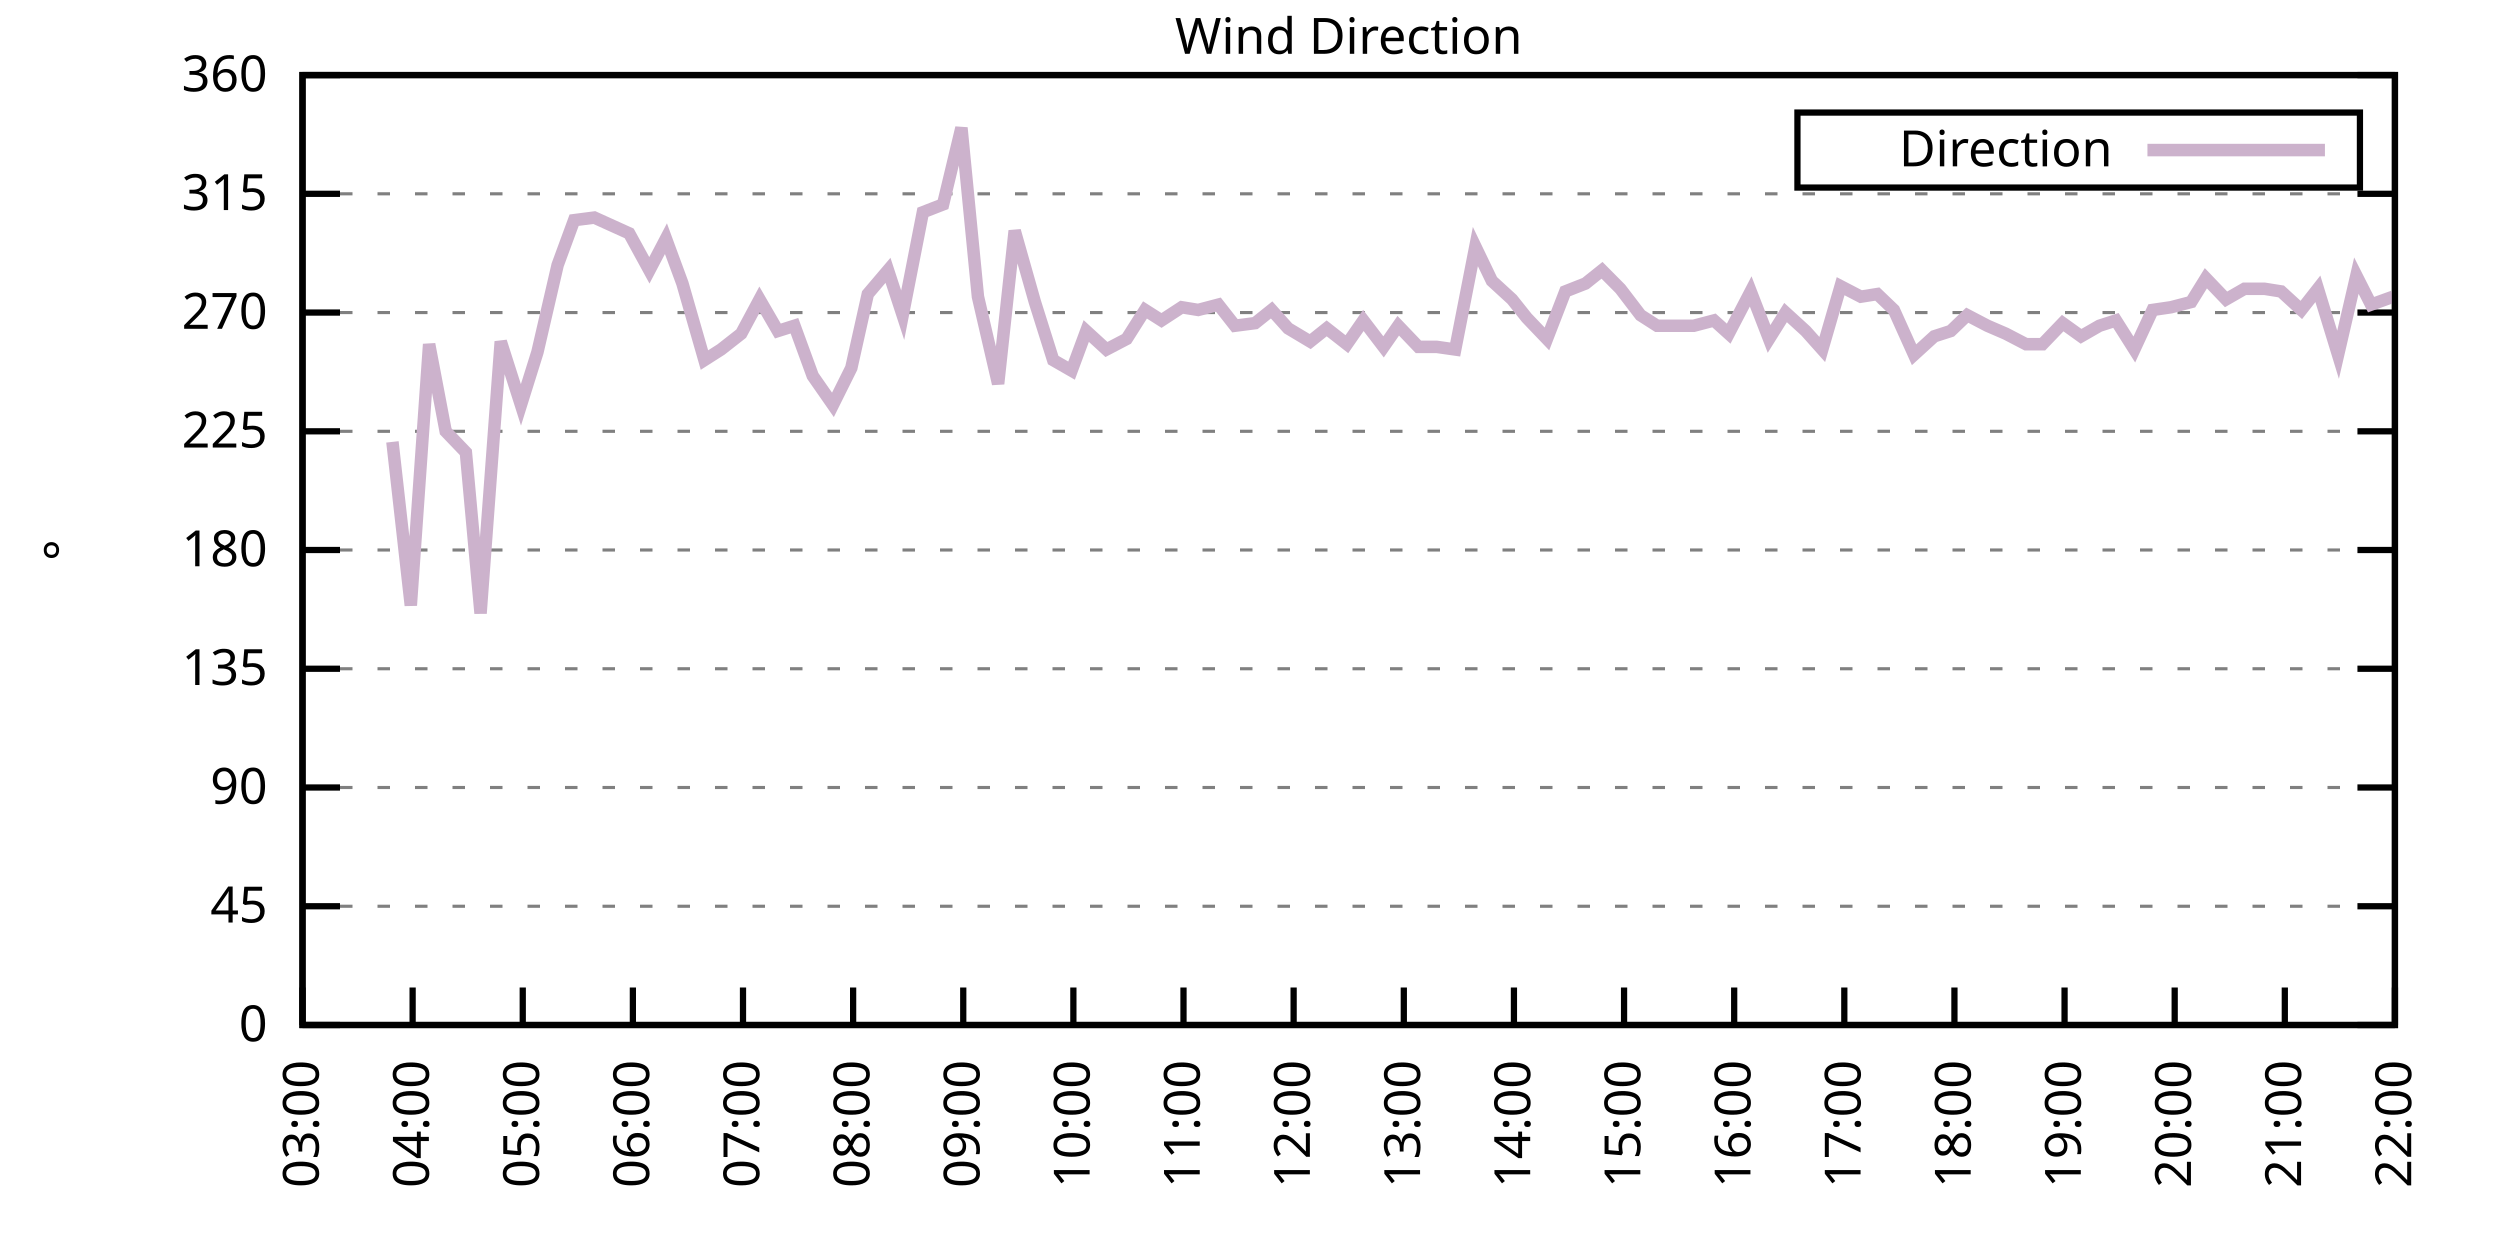
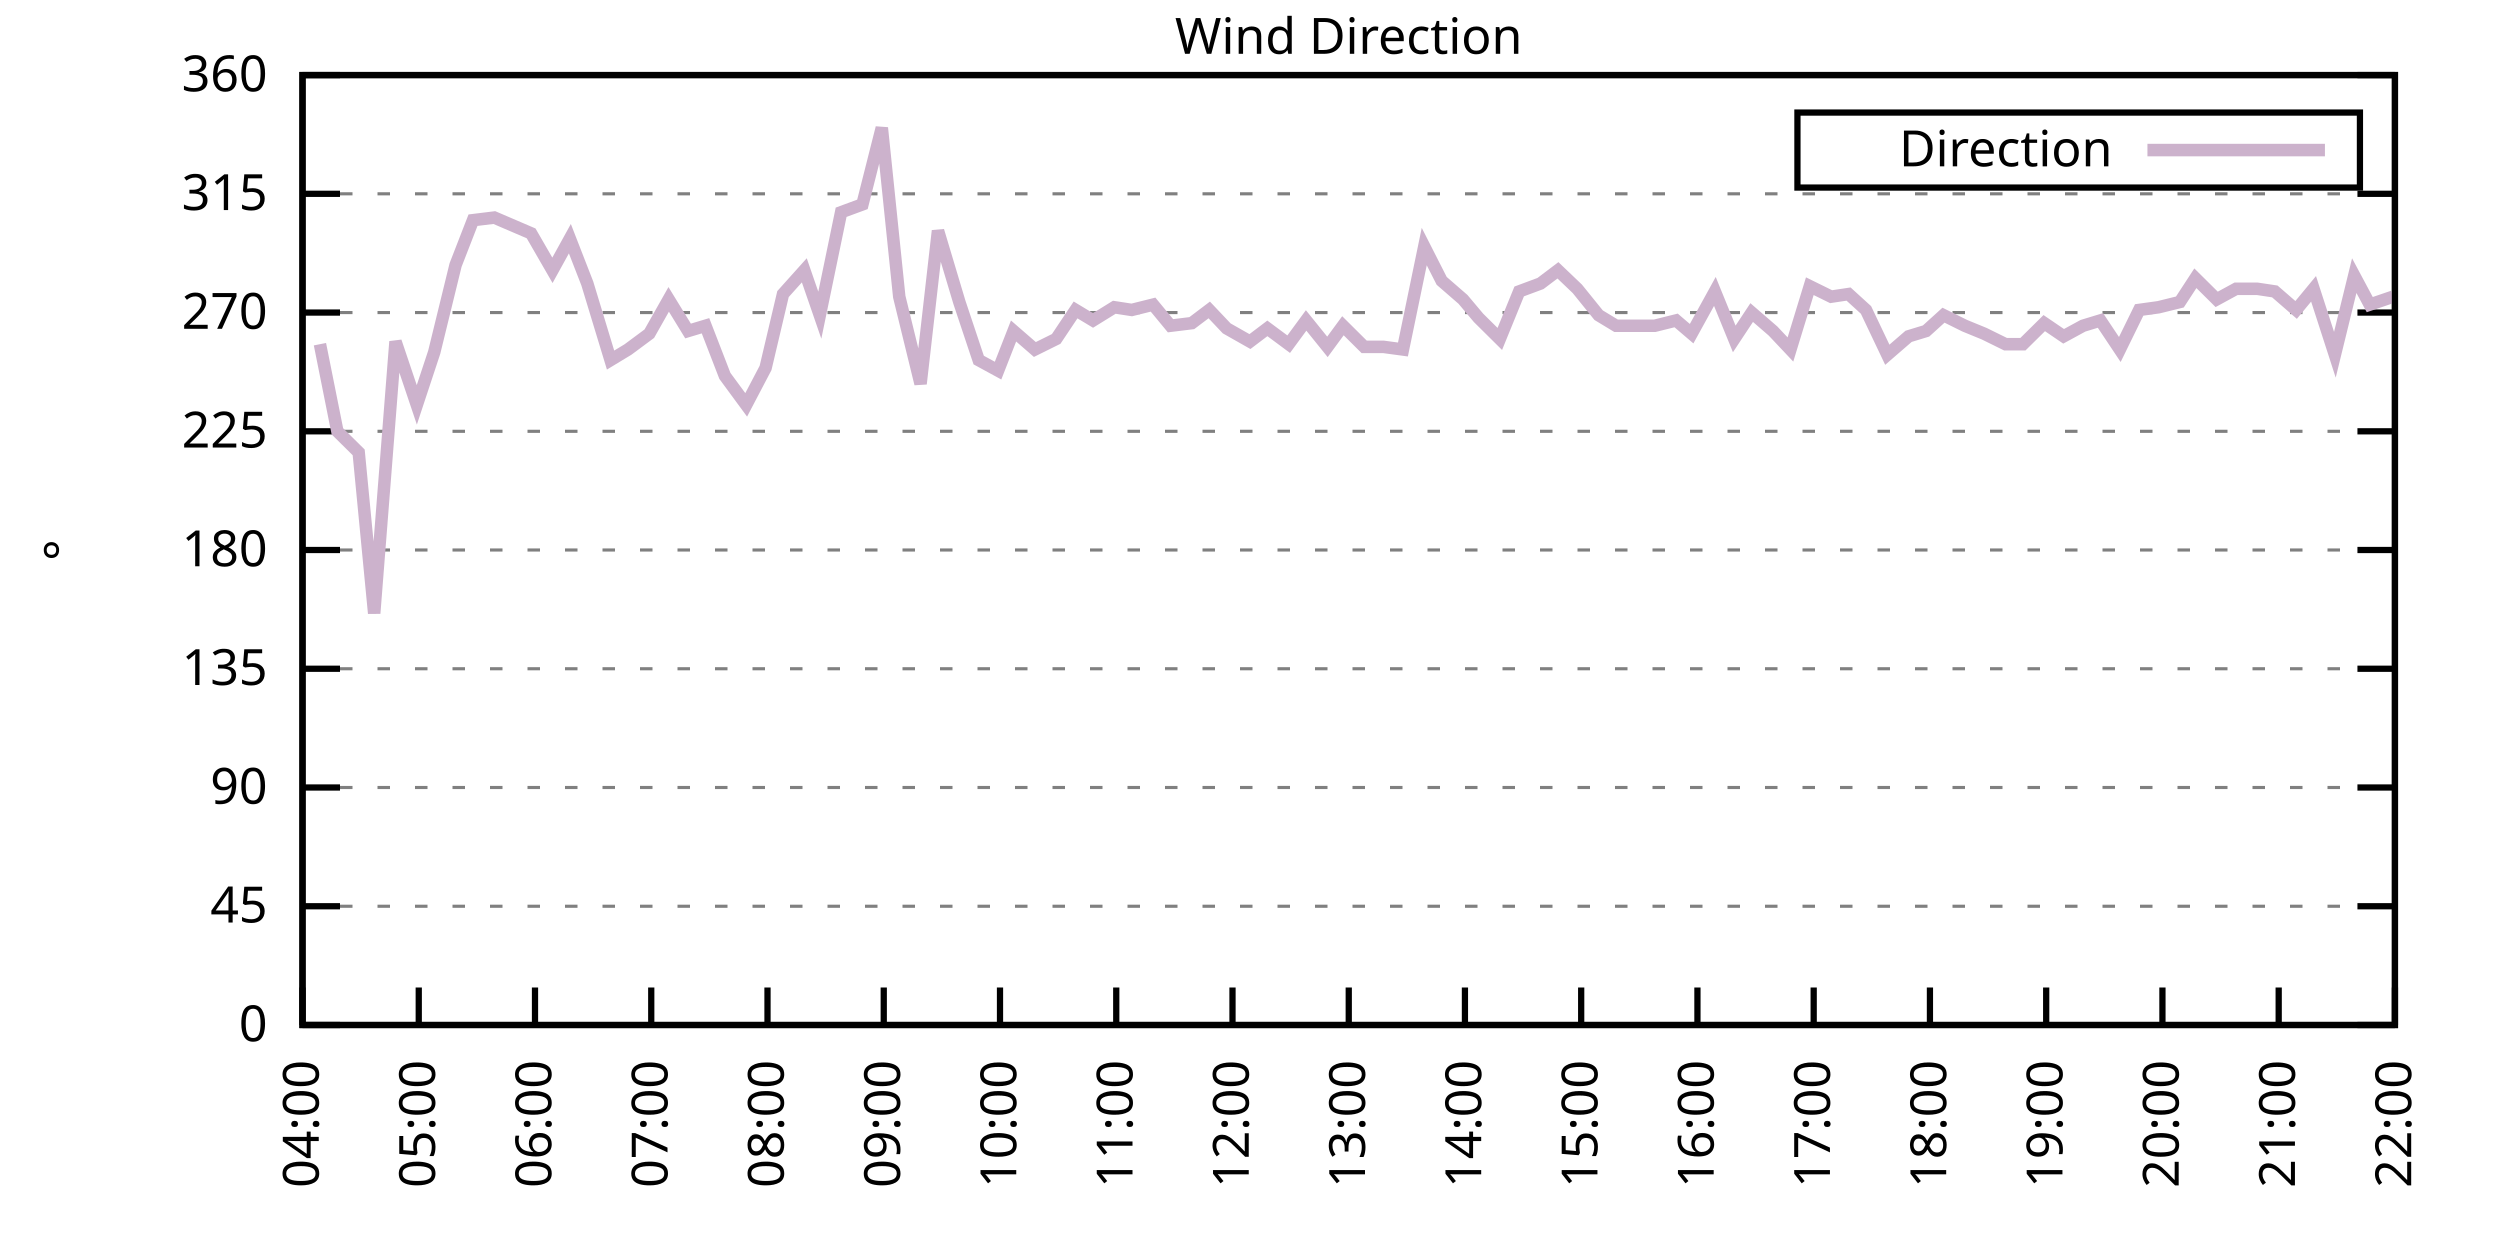
<svg xmlns="http://www.w3.org/2000/svg" xmlns:xlink="http://www.w3.org/1999/xlink" width="400" height="200" viewBox="0 0 400 200">
  <g id="gnuplot_canvas">
    <rect x="0" y="0" width="400" height="200" fill="none" />
    <defs>
      <circle id="gpDot" r="0.5" stroke-width="0.5" stroke="currentColor" />
      <path id="gpPt0" stroke-width="0.333" stroke="currentColor" d="M-1,0 h2 M0,-1 v2" />
      <path id="gpPt1" stroke-width="0.333" stroke="currentColor" d="M-1,-1 L1,1 M1,-1 L-1,1" />
      <path id="gpPt2" stroke-width="0.333" stroke="currentColor" d="M-1,0 L1,0 M0,-1 L0,1 M-1,-1 L1,1 M-1,1 L1,-1" />
      <rect id="gpPt3" stroke-width="0.333" stroke="currentColor" x="-1" y="-1" width="2" height="2" />
      <rect id="gpPt4" stroke-width="0.333" stroke="currentColor" fill="currentColor" x="-1" y="-1" width="2" height="2" />
      <circle id="gpPt5" stroke-width="0.333" stroke="currentColor" cx="0" cy="0" r="1" />
      <use xlink:href="#gpPt5" id="gpPt6" fill="currentColor" stroke="none" />
      <path id="gpPt7" stroke-width="0.333" stroke="currentColor" d="M0,-1.33 L-1.33,0.67 L1.33,0.67 z" />
      <use xlink:href="#gpPt7" id="gpPt8" fill="currentColor" stroke="none" />
      <use xlink:href="#gpPt7" id="gpPt9" stroke="currentColor" transform="rotate(180)" />
      <use xlink:href="#gpPt9" id="gpPt10" fill="currentColor" stroke="none" />
      <use xlink:href="#gpPt3" id="gpPt11" stroke="currentColor" transform="rotate(45)" />
      <use xlink:href="#gpPt11" id="gpPt12" fill="currentColor" stroke="none" />
      <path id="gpPt13" stroke-width="0.333" stroke="currentColor" d="M0,1.330 L1.265,0.411 L0.782,-1.067 L-0.782,-1.076 L-1.265,0.411 z" />
      <use xlink:href="#gpPt13" id="gpPt14" fill="currentColor" stroke="none" />
      <filter id="textbox" filterUnits="objectBoundingBox" x="0" y="0" height="1" width="1">
        <feFlood flood-color="white" flood-opacity="1" result="bgnd" />
        <feComposite in="SourceGraphic" in2="bgnd" operator="atop" />
      </filter>
      <filter id="greybox" filterUnits="objectBoundingBox" x="0" y="0" height="1" width="1">
        <feFlood flood-color="lightgrey" flood-opacity="1" result="grey" />
        <feComposite in="SourceGraphic" in2="grey" operator="atop" />
      </filter>
    </defs>
    <g fill="none" color="white" stroke="currentColor" stroke-width="1.00" stroke-linecap="butt" stroke-linejoin="miter">
</g>
    <g fill="none" color="black" stroke="currentColor" stroke-width="1.00" stroke-linecap="butt" stroke-linejoin="miter">
      <g stroke="none" shape-rendering="crispEdges">
        <polygon fill="rgb(255, 255, 255)" points="48.40,164.00 383.18,164.00 383.18,12.02 48.40,12.02 " />
      </g>
    </g>
    <g fill="none" color="black" stroke="currentColor" stroke-width="1.00" stroke-linecap="butt" stroke-linejoin="miter">
</g>
    <g fill="none" color="black" stroke="black" stroke-width="0.50" stroke-linecap="butt" stroke-linejoin="miter">
</g>
    <g fill="none" color="gray" stroke="currentColor" stroke-width="0.50" stroke-linecap="butt" stroke-linejoin="miter">
      <path stroke="gray" stroke-dasharray="2,4" class="gridline" d="M48.40,164.00 L383.19,164.00  " />
    </g>
    <g fill="none" color="gray" stroke="gray" stroke-width="1.00" stroke-linecap="butt" stroke-linejoin="miter">
</g>
    <g fill="none" color="black" stroke="currentColor" stroke-width="1.00" stroke-linecap="butt" stroke-linejoin="miter">
      <path stroke="black" d="M48.40,164.00 L54.40,164.00 M383.19,164.00 L377.19,164.00  " />
      <g transform="translate(42.80,166.60)" stroke="none" fill="black" font-family="Sans" font-size="8.00" text-anchor="end">
        <text>
          <tspan font-family="Sans"> 0</tspan>
        </text>
      </g>
    </g>
    <g fill="none" color="black" stroke="currentColor" stroke-width="1.00" stroke-linecap="butt" stroke-linejoin="miter">
</g>
    <g fill="none" color="black" stroke="black" stroke-width="0.50" stroke-linecap="butt" stroke-linejoin="miter">
</g>
    <g fill="none" color="gray" stroke="currentColor" stroke-width="0.50" stroke-linecap="butt" stroke-linejoin="miter">
      <path stroke="gray" stroke-dasharray="2,4" class="gridline" d="M48.40,145.00 L383.19,145.00  " />
    </g>
    <g fill="none" color="gray" stroke="gray" stroke-width="1.00" stroke-linecap="butt" stroke-linejoin="miter">
</g>
    <g fill="none" color="black" stroke="currentColor" stroke-width="1.00" stroke-linecap="butt" stroke-linejoin="miter">
      <path stroke="black" d="M48.40,145.00 L54.40,145.00 M383.19,145.00 L377.19,145.00  " />
      <g transform="translate(42.80,147.60)" stroke="none" fill="black" font-family="Sans" font-size="8.00" text-anchor="end">
        <text>
          <tspan font-family="Sans"> 45</tspan>
        </text>
      </g>
    </g>
    <g fill="none" color="black" stroke="currentColor" stroke-width="1.00" stroke-linecap="butt" stroke-linejoin="miter">
</g>
    <g fill="none" color="black" stroke="black" stroke-width="0.50" stroke-linecap="butt" stroke-linejoin="miter">
</g>
    <g fill="none" color="gray" stroke="currentColor" stroke-width="0.50" stroke-linecap="butt" stroke-linejoin="miter">
      <path stroke="gray" stroke-dasharray="2,4" class="gridline" d="M48.40,126.00 L383.19,126.00  " />
    </g>
    <g fill="none" color="gray" stroke="gray" stroke-width="1.00" stroke-linecap="butt" stroke-linejoin="miter">
</g>
    <g fill="none" color="black" stroke="currentColor" stroke-width="1.00" stroke-linecap="butt" stroke-linejoin="miter">
      <path stroke="black" d="M48.40,126.00 L54.40,126.00 M383.19,126.00 L377.19,126.00  " />
      <g transform="translate(42.80,128.60)" stroke="none" fill="black" font-family="Sans" font-size="8.00" text-anchor="end">
        <text>
          <tspan font-family="Sans"> 90</tspan>
        </text>
      </g>
    </g>
    <g fill="none" color="black" stroke="currentColor" stroke-width="1.00" stroke-linecap="butt" stroke-linejoin="miter">
</g>
    <g fill="none" color="black" stroke="black" stroke-width="0.50" stroke-linecap="butt" stroke-linejoin="miter">
</g>
    <g fill="none" color="gray" stroke="currentColor" stroke-width="0.50" stroke-linecap="butt" stroke-linejoin="miter">
      <path stroke="gray" stroke-dasharray="2,4" class="gridline" d="M48.40,107.00 L383.19,107.00  " />
    </g>
    <g fill="none" color="gray" stroke="gray" stroke-width="1.00" stroke-linecap="butt" stroke-linejoin="miter">
</g>
    <g fill="none" color="black" stroke="currentColor" stroke-width="1.00" stroke-linecap="butt" stroke-linejoin="miter">
      <path stroke="black" d="M48.40,107.00 L54.40,107.00 M383.19,107.00 L377.19,107.00  " />
      <g transform="translate(42.80,109.60)" stroke="none" fill="black" font-family="Sans" font-size="8.00" text-anchor="end">
        <text>
          <tspan font-family="Sans"> 135</tspan>
        </text>
      </g>
    </g>
    <g fill="none" color="black" stroke="currentColor" stroke-width="1.00" stroke-linecap="butt" stroke-linejoin="miter">
</g>
    <g fill="none" color="black" stroke="black" stroke-width="0.50" stroke-linecap="butt" stroke-linejoin="miter">
</g>
    <g fill="none" color="gray" stroke="currentColor" stroke-width="0.50" stroke-linecap="butt" stroke-linejoin="miter">
      <path stroke="gray" stroke-dasharray="2,4" class="gridline" d="M48.40,88.00 L383.19,88.00  " />
    </g>
    <g fill="none" color="gray" stroke="gray" stroke-width="1.00" stroke-linecap="butt" stroke-linejoin="miter">
</g>
    <g fill="none" color="black" stroke="currentColor" stroke-width="1.00" stroke-linecap="butt" stroke-linejoin="miter">
      <path stroke="black" d="M48.40,88.00 L54.40,88.00 M383.19,88.00 L377.19,88.00  " />
      <g transform="translate(42.80,90.60)" stroke="none" fill="black" font-family="Sans" font-size="8.00" text-anchor="end">
        <text>
          <tspan font-family="Sans"> 180</tspan>
        </text>
      </g>
    </g>
    <g fill="none" color="black" stroke="currentColor" stroke-width="1.00" stroke-linecap="butt" stroke-linejoin="miter">
</g>
    <g fill="none" color="black" stroke="black" stroke-width="0.50" stroke-linecap="butt" stroke-linejoin="miter">
</g>
    <g fill="none" color="gray" stroke="currentColor" stroke-width="0.50" stroke-linecap="butt" stroke-linejoin="miter">
      <path stroke="gray" stroke-dasharray="2,4" class="gridline" d="M48.40,69.01 L383.19,69.01  " />
    </g>
    <g fill="none" color="gray" stroke="gray" stroke-width="1.00" stroke-linecap="butt" stroke-linejoin="miter">
</g>
    <g fill="none" color="black" stroke="currentColor" stroke-width="1.00" stroke-linecap="butt" stroke-linejoin="miter">
      <path stroke="black" d="M48.40,69.01 L54.40,69.01 M383.19,69.01 L377.19,69.01  " />
      <g transform="translate(42.80,71.61)" stroke="none" fill="black" font-family="Sans" font-size="8.00" text-anchor="end">
        <text>
          <tspan font-family="Sans"> 225</tspan>
        </text>
      </g>
    </g>
    <g fill="none" color="black" stroke="currentColor" stroke-width="1.00" stroke-linecap="butt" stroke-linejoin="miter">
</g>
    <g fill="none" color="black" stroke="black" stroke-width="0.50" stroke-linecap="butt" stroke-linejoin="miter">
</g>
    <g fill="none" color="gray" stroke="currentColor" stroke-width="0.50" stroke-linecap="butt" stroke-linejoin="miter">
      <path stroke="gray" stroke-dasharray="2,4" class="gridline" d="M48.40,50.01 L383.19,50.01  " />
    </g>
    <g fill="none" color="gray" stroke="gray" stroke-width="1.00" stroke-linecap="butt" stroke-linejoin="miter">
</g>
    <g fill="none" color="black" stroke="currentColor" stroke-width="1.00" stroke-linecap="butt" stroke-linejoin="miter">
      <path stroke="black" d="M48.40,50.01 L54.40,50.01 M383.19,50.01 L377.19,50.01  " />
      <g transform="translate(42.80,52.61)" stroke="none" fill="black" font-family="Sans" font-size="8.00" text-anchor="end">
        <text>
          <tspan font-family="Sans"> 270</tspan>
        </text>
      </g>
    </g>
    <g fill="none" color="black" stroke="currentColor" stroke-width="1.00" stroke-linecap="butt" stroke-linejoin="miter">
</g>
    <g fill="none" color="black" stroke="black" stroke-width="0.50" stroke-linecap="butt" stroke-linejoin="miter">
</g>
    <g fill="none" color="gray" stroke="currentColor" stroke-width="0.50" stroke-linecap="butt" stroke-linejoin="miter">
      <path stroke="gray" stroke-dasharray="2,4" class="gridline" d="M48.40,31.01 L383.19,31.01  " />
    </g>
    <g fill="none" color="gray" stroke="gray" stroke-width="1.00" stroke-linecap="butt" stroke-linejoin="miter">
</g>
    <g fill="none" color="black" stroke="currentColor" stroke-width="1.00" stroke-linecap="butt" stroke-linejoin="miter">
      <path stroke="black" d="M48.40,31.01 L54.40,31.01 M383.19,31.01 L377.19,31.01  " />
      <g transform="translate(42.80,33.61)" stroke="none" fill="black" font-family="Sans" font-size="8.00" text-anchor="end">
        <text>
          <tspan font-family="Sans"> 315</tspan>
        </text>
      </g>
    </g>
    <g fill="none" color="black" stroke="currentColor" stroke-width="1.00" stroke-linecap="butt" stroke-linejoin="miter">
</g>
    <g fill="none" color="black" stroke="black" stroke-width="0.50" stroke-linecap="butt" stroke-linejoin="miter">
</g>
    <g fill="none" color="gray" stroke="currentColor" stroke-width="0.50" stroke-linecap="butt" stroke-linejoin="miter">
      <path stroke="gray" stroke-dasharray="2,4" class="gridline" d="M48.40,12.01 L383.19,12.01  " />
    </g>
    <g fill="none" color="gray" stroke="gray" stroke-width="1.00" stroke-linecap="butt" stroke-linejoin="miter">
</g>
    <g fill="none" color="black" stroke="currentColor" stroke-width="1.00" stroke-linecap="butt" stroke-linejoin="miter">
      <path stroke="black" d="M48.40,12.01 L54.40,12.01 M383.19,12.01 L377.19,12.01  " />
      <g transform="translate(42.80,14.61)" stroke="none" fill="black" font-family="Sans" font-size="8.00" text-anchor="end">
        <text>
          <tspan font-family="Sans"> 360</tspan>
        </text>
      </g>
    </g>
    <g fill="none" color="black" stroke="currentColor" stroke-width="1.00" stroke-linecap="butt" stroke-linejoin="miter">
      <path stroke="black" d="M48.40,164.00 L48.40,158.00  " />
      <g transform="translate(51.00,169.60) rotate(270.00)" stroke="none" fill="black" font-family="Sans" font-size="8.00" text-anchor="end">
        <text>
-           <tspan font-family="Sans">03:00</tspan>
-         </text>
-       </g>
-     </g>
-     <g fill="none" color="black" stroke="currentColor" stroke-width="1.00" stroke-linecap="butt" stroke-linejoin="miter">
-       <path stroke="black" d="M66.02,164.00 L66.02,158.00  " />
-       <g transform="translate(68.62,169.60) rotate(270.00)" stroke="none" fill="black" font-family="Sans" font-size="8.00" text-anchor="end">
-         <text>
          <tspan font-family="Sans">04:00</tspan>
        </text>
      </g>
    </g>
    <g fill="none" color="black" stroke="currentColor" stroke-width="1.00" stroke-linecap="butt" stroke-linejoin="miter">
-       <path stroke="black" d="M83.64,164.00 L83.64,158.00  " />
-       <g transform="translate(86.24,169.60) rotate(270.00)" stroke="none" fill="black" font-family="Sans" font-size="8.00" text-anchor="end">
+       <path stroke="black" d="M67.00,164.00 L67.00,158.00  " />
+       <g transform="translate(69.60,169.60) rotate(270.00)" stroke="none" fill="black" font-family="Sans" font-size="8.00" text-anchor="end">
        <text>
          <tspan font-family="Sans">05:00</tspan>
        </text>
      </g>
    </g>
    <g fill="none" color="black" stroke="currentColor" stroke-width="1.00" stroke-linecap="butt" stroke-linejoin="miter">
-       <path stroke="black" d="M101.26,164.00 L101.26,158.00  " />
-       <g transform="translate(103.86,169.60) rotate(270.00)" stroke="none" fill="black" font-family="Sans" font-size="8.00" text-anchor="end">
+       <path stroke="black" d="M85.60,164.00 L85.60,158.00  " />
+       <g transform="translate(88.20,169.60) rotate(270.00)" stroke="none" fill="black" font-family="Sans" font-size="8.00" text-anchor="end">
        <text>
          <tspan font-family="Sans">06:00</tspan>
        </text>
      </g>
    </g>
    <g fill="none" color="black" stroke="currentColor" stroke-width="1.00" stroke-linecap="butt" stroke-linejoin="miter">
-       <path stroke="black" d="M118.88,164.00 L118.88,158.00  " />
-       <g transform="translate(121.48,169.60) rotate(270.00)" stroke="none" fill="black" font-family="Sans" font-size="8.00" text-anchor="end">
+       <path stroke="black" d="M104.20,164.00 L104.20,158.00  " />
+       <g transform="translate(106.80,169.60) rotate(270.00)" stroke="none" fill="black" font-family="Sans" font-size="8.00" text-anchor="end">
        <text>
          <tspan font-family="Sans">07:00</tspan>
        </text>
      </g>
    </g>
    <g fill="none" color="black" stroke="currentColor" stroke-width="1.00" stroke-linecap="butt" stroke-linejoin="miter">
-       <path stroke="black" d="M136.50,164.00 L136.50,158.00  " />
-       <g transform="translate(139.10,169.60) rotate(270.00)" stroke="none" fill="black" font-family="Sans" font-size="8.00" text-anchor="end">
+       <path stroke="black" d="M122.80,164.00 L122.80,158.00  " />
+       <g transform="translate(125.40,169.60) rotate(270.00)" stroke="none" fill="black" font-family="Sans" font-size="8.00" text-anchor="end">
        <text>
          <tspan font-family="Sans">08:00</tspan>
        </text>
      </g>
    </g>
    <g fill="none" color="black" stroke="currentColor" stroke-width="1.00" stroke-linecap="butt" stroke-linejoin="miter">
-       <path stroke="black" d="M154.12,164.00 L154.12,158.00  " />
-       <g transform="translate(156.72,169.60) rotate(270.00)" stroke="none" fill="black" font-family="Sans" font-size="8.00" text-anchor="end">
+       <path stroke="black" d="M141.40,164.00 L141.40,158.00  " />
+       <g transform="translate(144.00,169.60) rotate(270.00)" stroke="none" fill="black" font-family="Sans" font-size="8.00" text-anchor="end">
        <text>
          <tspan font-family="Sans">09:00</tspan>
        </text>
      </g>
    </g>
    <g fill="none" color="black" stroke="currentColor" stroke-width="1.00" stroke-linecap="butt" stroke-linejoin="miter">
-       <path stroke="black" d="M171.74,164.00 L171.74,158.00  " />
-       <g transform="translate(174.34,169.60) rotate(270.00)" stroke="none" fill="black" font-family="Sans" font-size="8.00" text-anchor="end">
+       <path stroke="black" d="M160.00,164.00 L160.00,158.00  " />
+       <g transform="translate(162.60,169.60) rotate(270.00)" stroke="none" fill="black" font-family="Sans" font-size="8.00" text-anchor="end">
        <text>
          <tspan font-family="Sans">10:00</tspan>
        </text>
      </g>
    </g>
    <g fill="none" color="black" stroke="currentColor" stroke-width="1.00" stroke-linecap="butt" stroke-linejoin="miter">
-       <path stroke="black" d="M189.36,164.00 L189.36,158.00  " />
-       <g transform="translate(191.96,169.60) rotate(270.00)" stroke="none" fill="black" font-family="Sans" font-size="8.00" text-anchor="end">
+       <path stroke="black" d="M178.60,164.00 L178.60,158.00  " />
+       <g transform="translate(181.20,169.60) rotate(270.00)" stroke="none" fill="black" font-family="Sans" font-size="8.00" text-anchor="end">
        <text>
          <tspan font-family="Sans">11:00</tspan>
        </text>
      </g>
    </g>
    <g fill="none" color="black" stroke="currentColor" stroke-width="1.00" stroke-linecap="butt" stroke-linejoin="miter">
-       <path stroke="black" d="M206.98,164.00 L206.98,158.00  " />
-       <g transform="translate(209.58,169.60) rotate(270.00)" stroke="none" fill="black" font-family="Sans" font-size="8.00" text-anchor="end">
+       <path stroke="black" d="M197.20,164.00 L197.20,158.00  " />
+       <g transform="translate(199.80,169.60) rotate(270.00)" stroke="none" fill="black" font-family="Sans" font-size="8.00" text-anchor="end">
        <text>
          <tspan font-family="Sans">12:00</tspan>
        </text>
      </g>
    </g>
    <g fill="none" color="black" stroke="currentColor" stroke-width="1.00" stroke-linecap="butt" stroke-linejoin="miter">
-       <path stroke="black" d="M224.61,164.00 L224.61,158.00  " />
-       <g transform="translate(227.21,169.60) rotate(270.00)" stroke="none" fill="black" font-family="Sans" font-size="8.00" text-anchor="end">
+       <path stroke="black" d="M215.80,164.00 L215.80,158.00  " />
+       <g transform="translate(218.40,169.60) rotate(270.00)" stroke="none" fill="black" font-family="Sans" font-size="8.00" text-anchor="end">
        <text>
          <tspan font-family="Sans">13:00</tspan>
        </text>
      </g>
    </g>
    <g fill="none" color="black" stroke="currentColor" stroke-width="1.00" stroke-linecap="butt" stroke-linejoin="miter">
-       <path stroke="black" d="M242.23,164.00 L242.23,158.00  " />
-       <g transform="translate(244.83,169.60) rotate(270.00)" stroke="none" fill="black" font-family="Sans" font-size="8.00" text-anchor="end">
+       <path stroke="black" d="M234.39,164.00 L234.39,158.00  " />
+       <g transform="translate(236.99,169.60) rotate(270.00)" stroke="none" fill="black" font-family="Sans" font-size="8.00" text-anchor="end">
        <text>
          <tspan font-family="Sans">14:00</tspan>
        </text>
      </g>
    </g>
    <g fill="none" color="black" stroke="currentColor" stroke-width="1.00" stroke-linecap="butt" stroke-linejoin="miter">
-       <path stroke="black" d="M259.85,164.00 L259.85,158.00  " />
-       <g transform="translate(262.45,169.60) rotate(270.00)" stroke="none" fill="black" font-family="Sans" font-size="8.00" text-anchor="end">
+       <path stroke="black" d="M252.99,164.00 L252.99,158.00  " />
+       <g transform="translate(255.59,169.60) rotate(270.00)" stroke="none" fill="black" font-family="Sans" font-size="8.00" text-anchor="end">
        <text>
          <tspan font-family="Sans">15:00</tspan>
        </text>
      </g>
    </g>
    <g fill="none" color="black" stroke="currentColor" stroke-width="1.00" stroke-linecap="butt" stroke-linejoin="miter">
-       <path stroke="black" d="M277.47,164.00 L277.47,158.00  " />
-       <g transform="translate(280.07,169.60) rotate(270.00)" stroke="none" fill="black" font-family="Sans" font-size="8.00" text-anchor="end">
+       <path stroke="black" d="M271.59,164.00 L271.59,158.00  " />
+       <g transform="translate(274.19,169.60) rotate(270.00)" stroke="none" fill="black" font-family="Sans" font-size="8.00" text-anchor="end">
        <text>
          <tspan font-family="Sans">16:00</tspan>
        </text>
      </g>
    </g>
    <g fill="none" color="black" stroke="currentColor" stroke-width="1.00" stroke-linecap="butt" stroke-linejoin="miter">
-       <path stroke="black" d="M295.09,164.00 L295.09,158.00  " />
-       <g transform="translate(297.69,169.60) rotate(270.00)" stroke="none" fill="black" font-family="Sans" font-size="8.00" text-anchor="end">
+       <path stroke="black" d="M290.19,164.00 L290.19,158.00  " />
+       <g transform="translate(292.79,169.60) rotate(270.00)" stroke="none" fill="black" font-family="Sans" font-size="8.00" text-anchor="end">
        <text>
          <tspan font-family="Sans">17:00</tspan>
        </text>
      </g>
    </g>
    <g fill="none" color="black" stroke="currentColor" stroke-width="1.00" stroke-linecap="butt" stroke-linejoin="miter">
-       <path stroke="black" d="M312.71,164.00 L312.71,158.00  " />
-       <g transform="translate(315.31,169.60) rotate(270.00)" stroke="none" fill="black" font-family="Sans" font-size="8.00" text-anchor="end">
+       <path stroke="black" d="M308.79,164.00 L308.79,158.00  " />
+       <g transform="translate(311.39,169.60) rotate(270.00)" stroke="none" fill="black" font-family="Sans" font-size="8.00" text-anchor="end">
        <text>
          <tspan font-family="Sans">18:00</tspan>
        </text>
      </g>
    </g>
    <g fill="none" color="black" stroke="currentColor" stroke-width="1.00" stroke-linecap="butt" stroke-linejoin="miter">
-       <path stroke="black" d="M330.33,164.00 L330.33,158.00  " />
-       <g transform="translate(332.93,169.60) rotate(270.00)" stroke="none" fill="black" font-family="Sans" font-size="8.00" text-anchor="end">
+       <path stroke="black" d="M327.39,164.00 L327.39,158.00  " />
+       <g transform="translate(329.99,169.60) rotate(270.00)" stroke="none" fill="black" font-family="Sans" font-size="8.00" text-anchor="end">
        <text>
          <tspan font-family="Sans">19:00</tspan>
        </text>
      </g>
    </g>
    <g fill="none" color="black" stroke="currentColor" stroke-width="1.00" stroke-linecap="butt" stroke-linejoin="miter">
-       <path stroke="black" d="M347.95,164.00 L347.95,158.00  " />
-       <g transform="translate(350.55,169.60) rotate(270.00)" stroke="none" fill="black" font-family="Sans" font-size="8.00" text-anchor="end">
+       <path stroke="black" d="M345.99,164.00 L345.99,158.00  " />
+       <g transform="translate(348.59,169.60) rotate(270.00)" stroke="none" fill="black" font-family="Sans" font-size="8.00" text-anchor="end">
        <text>
          <tspan font-family="Sans">20:00</tspan>
        </text>
      </g>
    </g>
    <g fill="none" color="black" stroke="currentColor" stroke-width="1.00" stroke-linecap="butt" stroke-linejoin="miter">
-       <path stroke="black" d="M365.57,164.00 L365.57,158.00  " />
-       <g transform="translate(368.17,169.60) rotate(270.00)" stroke="none" fill="black" font-family="Sans" font-size="8.00" text-anchor="end">
+       <path stroke="black" d="M364.59,164.00 L364.59,158.00  " />
+       <g transform="translate(367.19,169.60) rotate(270.00)" stroke="none" fill="black" font-family="Sans" font-size="8.00" text-anchor="end">
        <text>
          <tspan font-family="Sans">21:00</tspan>
        </text>
      </g>
    </g>
    <g fill="none" color="black" stroke="currentColor" stroke-width="1.00" stroke-linecap="butt" stroke-linejoin="miter">
      <path stroke="black" d="M383.19,164.00 L383.19,158.00  " />
      <g transform="translate(385.79,169.60) rotate(270.00)" stroke="none" fill="black" font-family="Sans" font-size="8.00" text-anchor="end">
        <text>
          <tspan font-family="Sans">22:00</tspan>
        </text>
      </g>
    </g>
    <g fill="none" color="black" stroke="currentColor" stroke-width="1.00" stroke-linecap="butt" stroke-linejoin="miter">
</g>
    <g fill="none" color="black" stroke="currentColor" stroke-width="1.00" stroke-linecap="butt" stroke-linejoin="miter">
      <path stroke="black" d="M48.40,12.01 L48.40,164.00 L383.19,164.00 L383.19,12.01 L48.40,12.01 Z  " />
    </g>
    <g fill="none" color="black" stroke="currentColor" stroke-width="1.00" stroke-linecap="butt" stroke-linejoin="miter">
</g>
    <g fill="none" color="black" stroke="currentColor" stroke-width="1.00" stroke-linecap="butt" stroke-linejoin="miter">
      <path stroke="black" d="M287.59,30.01 L287.59,18.01 L377.59,18.01 L377.59,30.01 L287.59,30.01 Z  " />
    </g>
    <g id="Wind_direction_plot_1">
      <g fill="none" color="white" stroke="black" stroke-width="2.00" stroke-linecap="butt" stroke-linejoin="miter">
</g>
      <g fill="none" color="black" stroke="currentColor" stroke-width="2.00" stroke-linecap="butt" stroke-linejoin="miter">
        <g transform="translate(337.99,26.61)" stroke="none" fill="black" font-family="Sans" font-size="8.00" text-anchor="end">
          <text>
            <tspan font-family="Sans">Direction</tspan>
          </text>
        </g>
      </g>
      <g fill="none" color="black" stroke="currentColor" stroke-width="2.00" stroke-linecap="butt" stroke-linejoin="miter">
-         <path stroke="rgb(204, 178, 204)" d="M343.59,24.01 L371.99,24.01 M62.79,70.70 L65.73,96.87 L68.66,55.07 L71.31,69.01 L74.54,72.38 L76.89,98.14   L80.12,54.65 L83.35,64.78 L85.99,56.34 L89.22,42.41 L91.86,35.23 L95.09,34.81 L100.67,37.34 L103.90,43.25   L106.55,38.19 L109.19,45.36 L112.71,57.61 L115.36,55.92 L118.59,53.39 L121.53,47.90 L124.46,52.96 L127.11,52.12   L130.04,60.14 L133.27,64.78 L136.21,58.87 L138.85,47.05 L142.08,43.25 L144.43,50.43 L147.66,33.96 L150.89,32.70   L153.83,20.45 L156.47,47.47 L159.70,61.41 L162.35,36.92 L165.58,48.32 L168.51,57.61 L171.45,59.30 L173.80,52.96   L177.03,55.92 L180.26,54.23 L183.20,49.59 L185.84,51.27 L189.07,49.16 L191.71,49.59 L194.94,48.74 L197.59,52.12   L200.82,51.70 L203.46,49.59 L206.10,52.54 L209.63,54.65 L212.27,52.54 L215.50,55.07 L218.14,51.27 L221.37,55.50   L223.72,52.12 L226.95,55.50 L229.89,55.50 L232.83,55.92 L236.06,39.45 L238.70,44.94 L241.93,47.90 L244.28,50.85   L247.51,54.23 L250.45,46.63 L253.68,45.36 L256.32,43.25 L259.26,46.21 L262.49,50.43 L265.13,52.12 L268.36,52.12   L271.01,52.12 L274.24,51.27 L276.59,53.39 L280.11,46.63 L283.05,54.23 L285.69,50.01 L288.92,52.96 L291.56,55.92   L294.50,45.79 L297.73,47.47 L300.37,47.05 L303.02,49.59 L306.25,56.76 L309.48,53.81 L312.12,52.96 L314.76,50.43   L317.99,52.12 L320.93,53.39 L324.16,55.07 L326.80,55.07 L330.03,51.70 L332.97,53.81 L335.91,52.12 L338.55,51.27   L341.49,55.92 L344.42,49.59 L347.36,49.16 L350.59,48.32 L352.94,44.52 L356.17,47.90 L359.11,46.21 L362.34,46.21   L364.98,46.63 L368.21,49.59 L370.86,46.21 L374.09,56.76 L377.02,44.10 L379.37,48.74 L382.90,47.47  " />
+         <path stroke="rgb(204, 178, 204)" d="M343.59,24.01 L371.99,24.01 M51.19,55.07 L53.98,69.01 L57.39,72.38 L59.87,98.14 L63.28,54.65 L66.69,64.78   L69.48,56.34 L72.89,42.41 L75.68,35.23 L79.09,34.81 L84.98,37.34 L88.39,43.25 L91.18,38.19 L93.97,45.36   L97.69,57.61 L100.48,55.92 L103.89,53.39 L106.99,47.90 L110.09,52.96 L112.88,52.12 L115.98,60.14 L119.39,64.78   L122.49,58.87 L125.28,47.05 L128.69,43.25 L131.17,50.43 L134.58,33.96 L137.99,32.70 L141.09,20.45 L143.88,47.47   L147.29,61.41 L150.08,36.92 L153.49,48.32 L156.59,57.61 L159.69,59.30 L162.17,52.96 L165.58,55.92 L168.99,54.23   L172.09,49.59 L174.88,51.27 L178.29,49.16 L181.08,49.59 L184.49,48.74 L187.28,52.12 L190.69,51.70 L193.48,49.59   L196.27,52.54 L199.99,54.65 L202.78,52.54 L206.19,55.07 L208.98,51.27 L212.39,55.50 L214.87,52.12 L218.27,55.50   L221.37,55.50 L224.47,55.92 L227.88,39.45 L230.67,44.94 L234.08,47.90 L236.56,50.85 L239.97,54.23 L243.07,46.63   L246.48,45.36 L249.27,43.25 L252.37,46.21 L255.78,50.43 L258.57,52.12 L261.98,52.12 L264.77,52.12 L268.18,51.27   L270.66,53.39 L274.38,46.63 L277.48,54.23 L280.27,50.01 L283.68,52.96 L286.47,55.92 L289.57,45.79 L292.98,47.47   L295.77,47.05 L298.56,49.59 L301.97,56.76 L305.38,53.81 L308.17,52.96 L310.96,50.43 L314.37,52.12 L317.47,53.39   L320.88,55.07 L323.67,55.07 L327.08,51.70 L330.18,53.81 L333.28,52.12 L336.07,51.27 L339.17,55.92 L342.27,49.59   L345.37,49.16 L348.78,48.32 L351.26,44.52 L354.67,47.90 L357.77,46.21 L361.18,46.21 L363.97,46.63 L367.38,49.59   L370.17,46.21 L373.58,56.76 L376.68,44.10 L379.16,48.74 L382.88,47.47  " />
      </g>
    </g>
    <g fill="none" color="black" stroke="currentColor" stroke-width="2.00" stroke-linecap="butt" stroke-linejoin="miter">
</g>
    <g fill="none" color="black" stroke="black" stroke-width="1.00" stroke-linecap="butt" stroke-linejoin="miter">
</g>
    <g fill="none" color="black" stroke="currentColor" stroke-width="1.00" stroke-linecap="butt" stroke-linejoin="miter">
      <path stroke="black" d="M48.40,12.01 L48.40,164.00 L383.19,164.00 L383.19,12.01 L48.40,12.01 Z  " />
      <g transform="translate(12.80,88.01) rotate(270.00)" stroke="none" fill="black" font-family="Sans" font-size="8.00" text-anchor="middle">
        <text>
          <tspan font-family="Sans">°</tspan>
        </text>
      </g>
    </g>
    <g fill="none" color="black" stroke="currentColor" stroke-width="1.00" stroke-linecap="butt" stroke-linejoin="miter">
</g>
    <g fill="none" color="black" stroke="currentColor" stroke-width="1.00" stroke-linecap="butt" stroke-linejoin="miter">
      <g transform="translate(215.79,8.61)" stroke="none" fill="black" font-family="Sans" font-size="8.00" text-anchor="middle">
        <text>
          <tspan font-family="Sans">Wind Direction</tspan>
        </text>
      </g>
    </g>
    <g fill="none" color="black" stroke="currentColor" stroke-width="1.00" stroke-linecap="butt" stroke-linejoin="miter">
</g>
  </g>
</svg>
